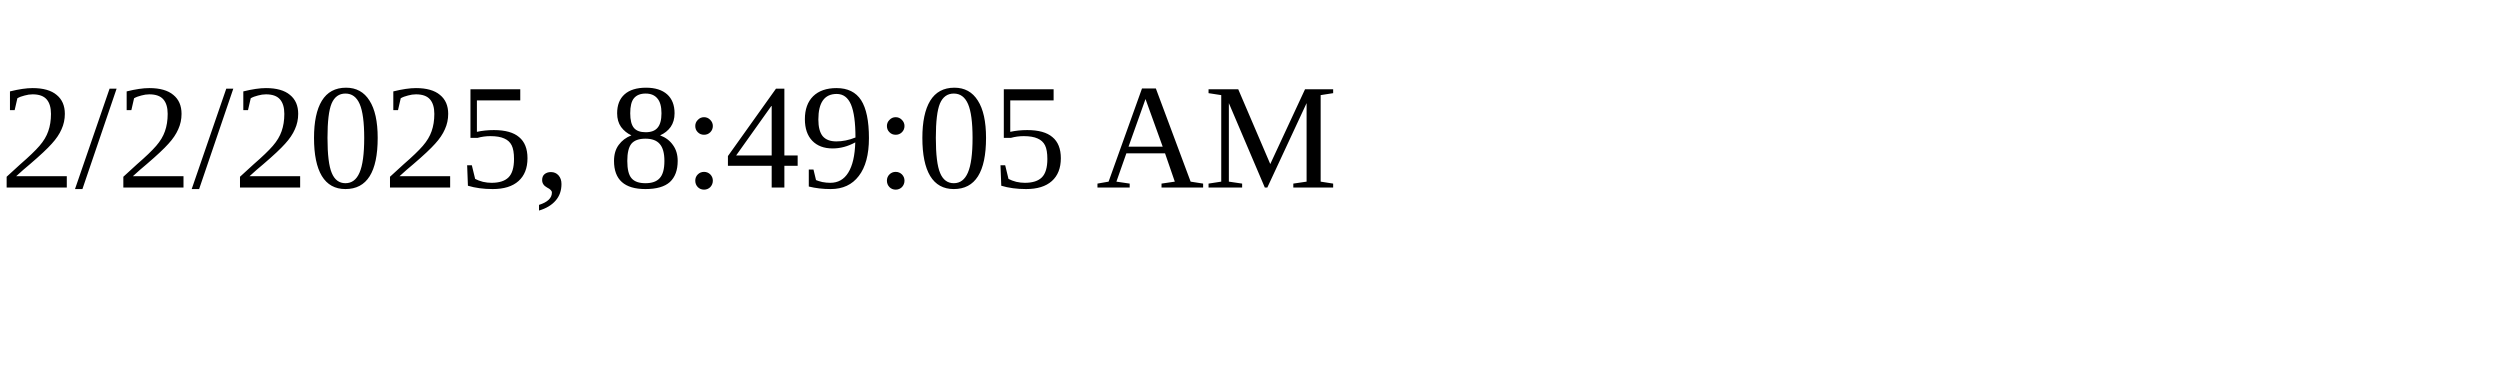
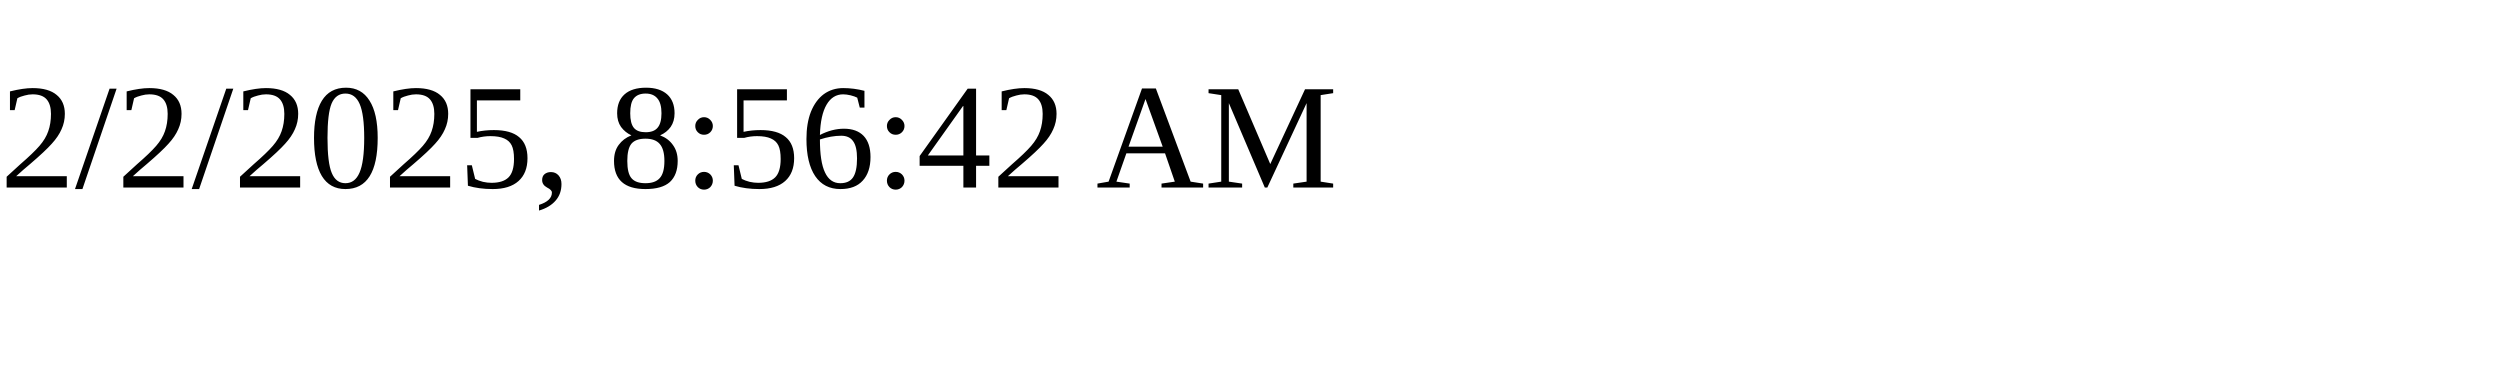
<svg xmlns="http://www.w3.org/2000/svg" height="30" width="200">
-   <text x="0" y="15">2/2/2025, 8:49:05 AM</text>
+   <text x="0" y="15">2/2/2025, 8:56:42 AM</text>
</svg>
